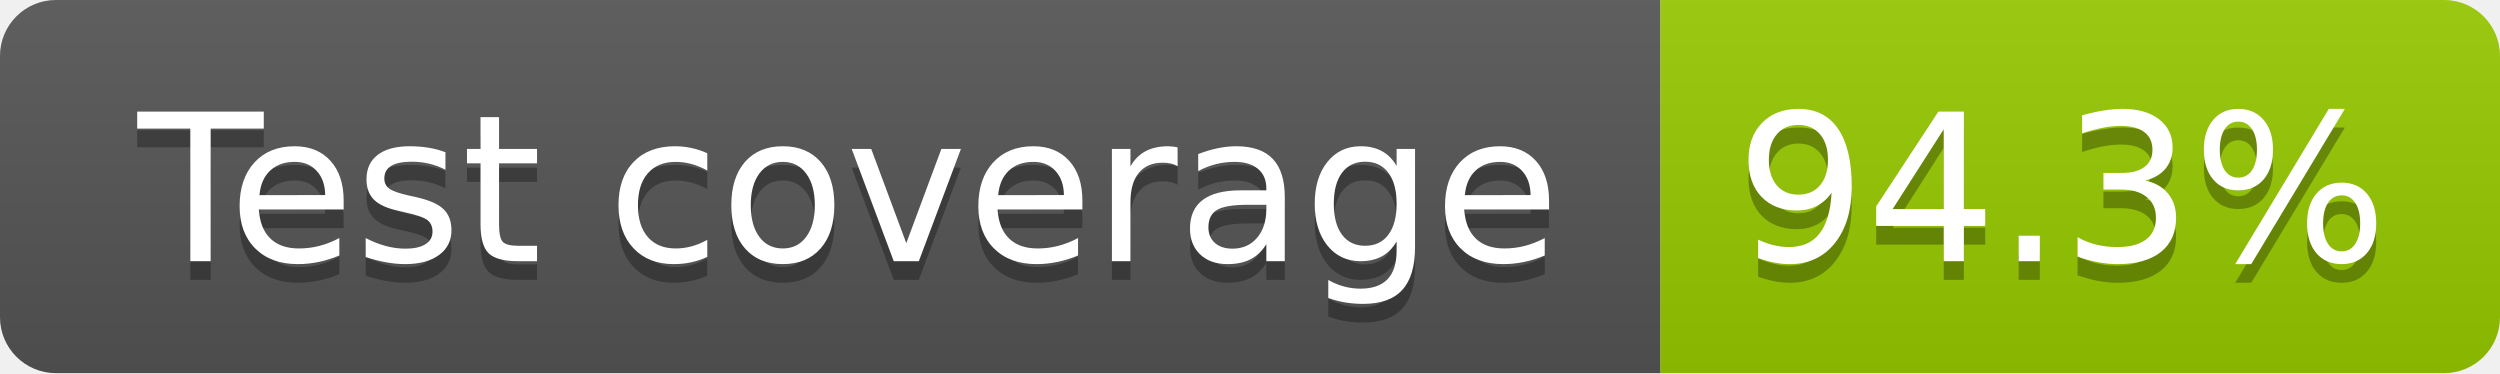
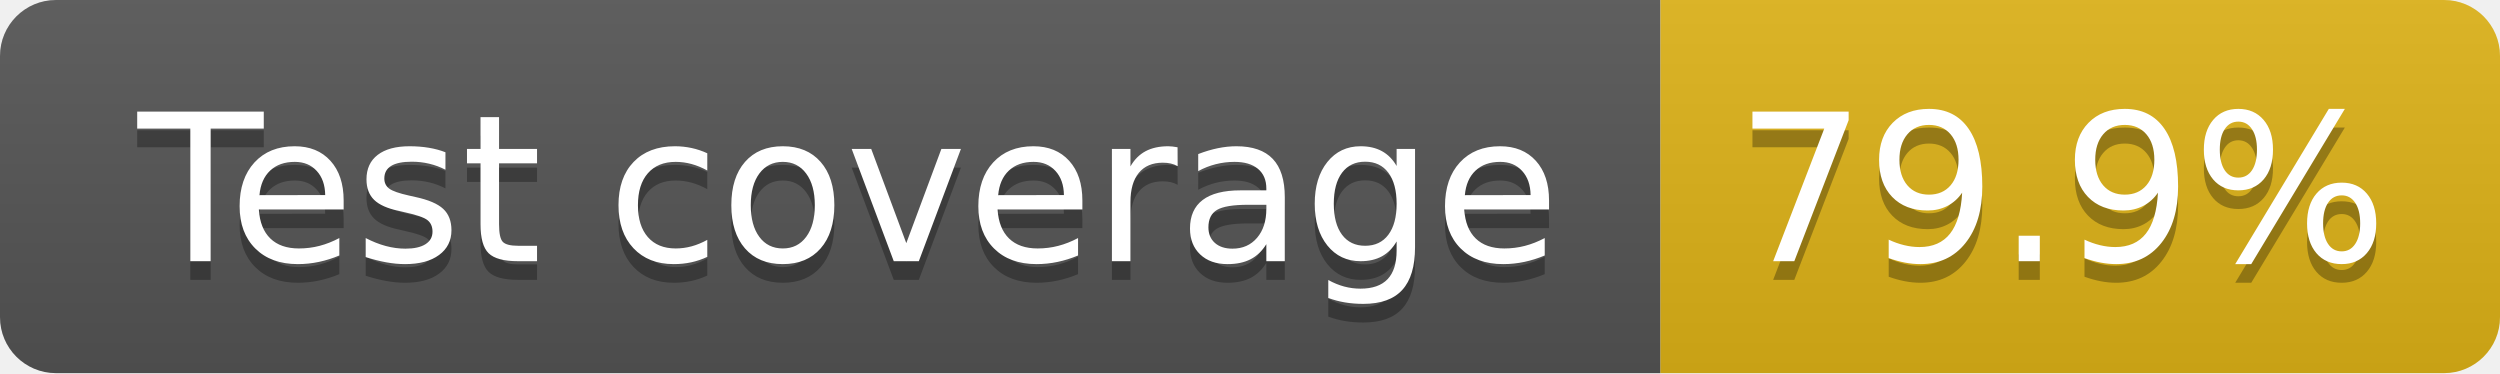
- <svg xmlns="http://www.w3.org/2000/svg" width="134" height="20" role="img" aria-label="Test coverage: 94.3%">
+ <svg xmlns="http://www.w3.org/2000/svg" width="134" height="20" role="img" aria-label="Test coverage: 79.9%">
  <linearGradient id="s" x2="0" y2="100%">
    <stop offset="0" stop-color="#bbb" stop-opacity=".1" />
    <stop offset="1" stop-opacity=".1" />
  </linearGradient>
  <clipPath id="r">
    <rect width="134" height="20" rx="3" fill="#fff" />
  </clipPath>
  <g clip-path="url(#r)">
    <rect width="89" height="20" fill="#555" />
-     <rect x="89" width="45" height="20" fill="#97ca00" />
+     <rect x="89" width="45" height="20" fill="#dfb317" />
    <rect width="134" height="20" fill="url(#s)" />
  </g>
  <g fill="#fff" text-anchor="middle" font-family="Verdana,Geneva,DejaVu Sans,sans-serif" text-rendering="geometricPrecision" font-size="110">
    <text aria-hidden="true" x="455" y="150" fill="#010101" fill-opacity=".3" transform="scale(.1)" textLength="781">Test coverage</text>
    <text x="455" y="140" transform="scale(.1)" fill="#fff" textLength="781">Test coverage</text>
-     <text aria-hidden="true" x="1105" y="150" fill="#010101" fill-opacity=".3" transform="scale(.1)" textLength="350">94.3%</text>
-     <text x="1105" y="140" transform="scale(.1)" fill="#fff" textLength="350">94.3%</text>
+     <text aria-hidden="true" x="1105" y="150" fill="#010101" fill-opacity=".3" transform="scale(.1)" textLength="350">79.9%</text>
+     <text x="1105" y="140" transform="scale(.1)" fill="#fff" textLength="350">79.9%</text>
  </g>
</svg>
